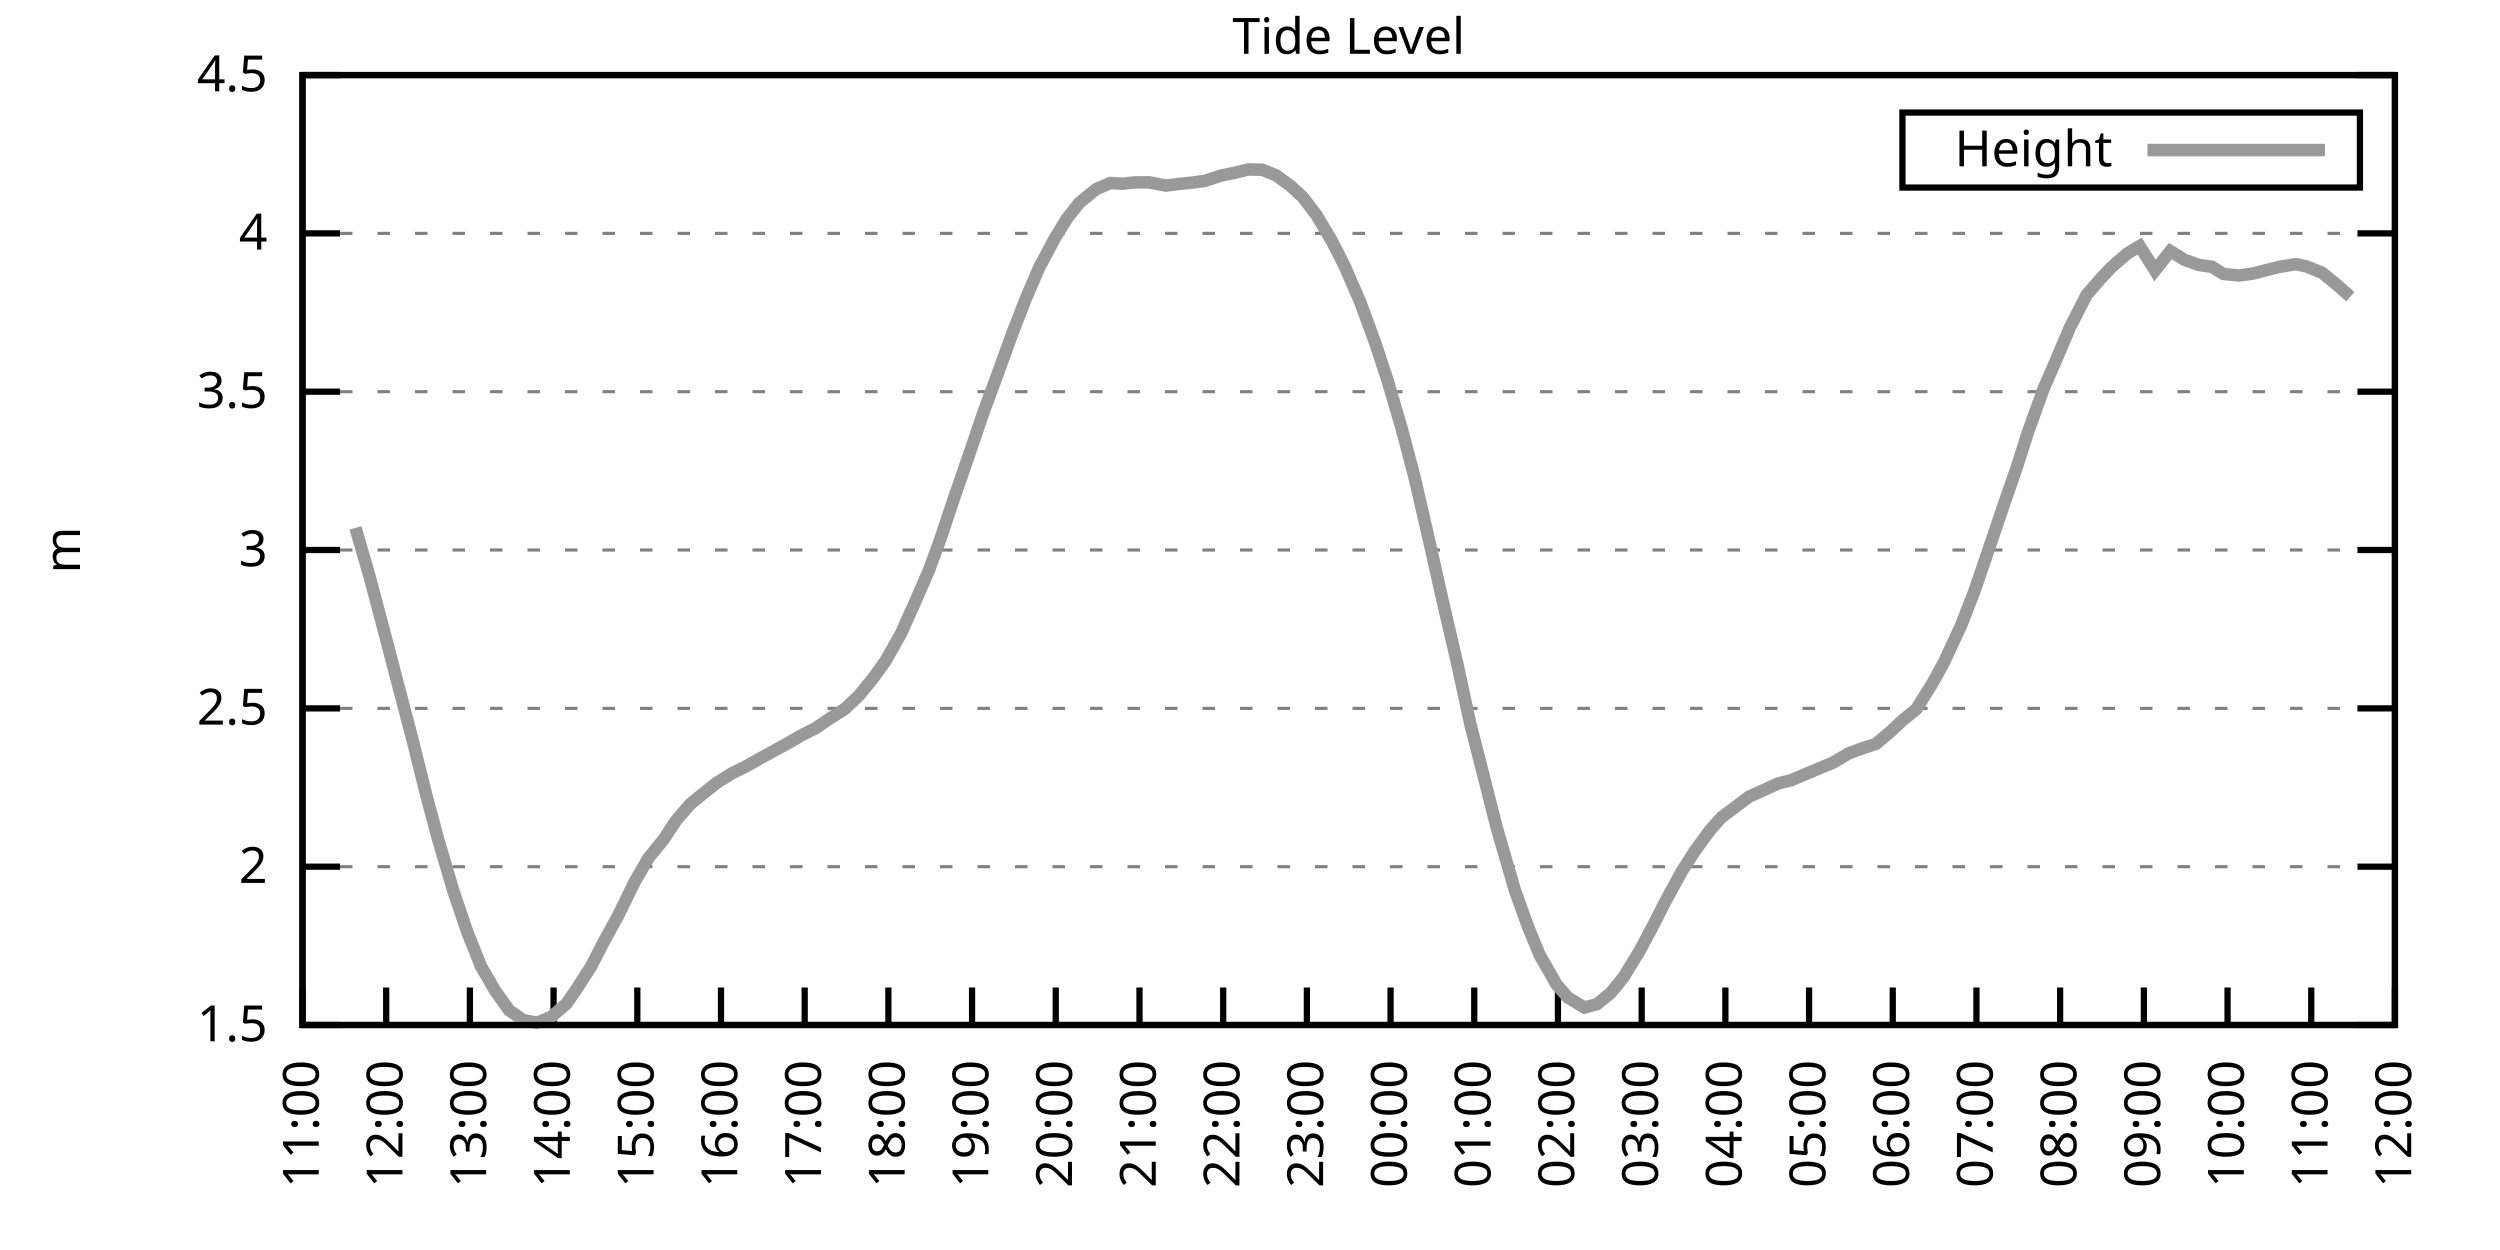
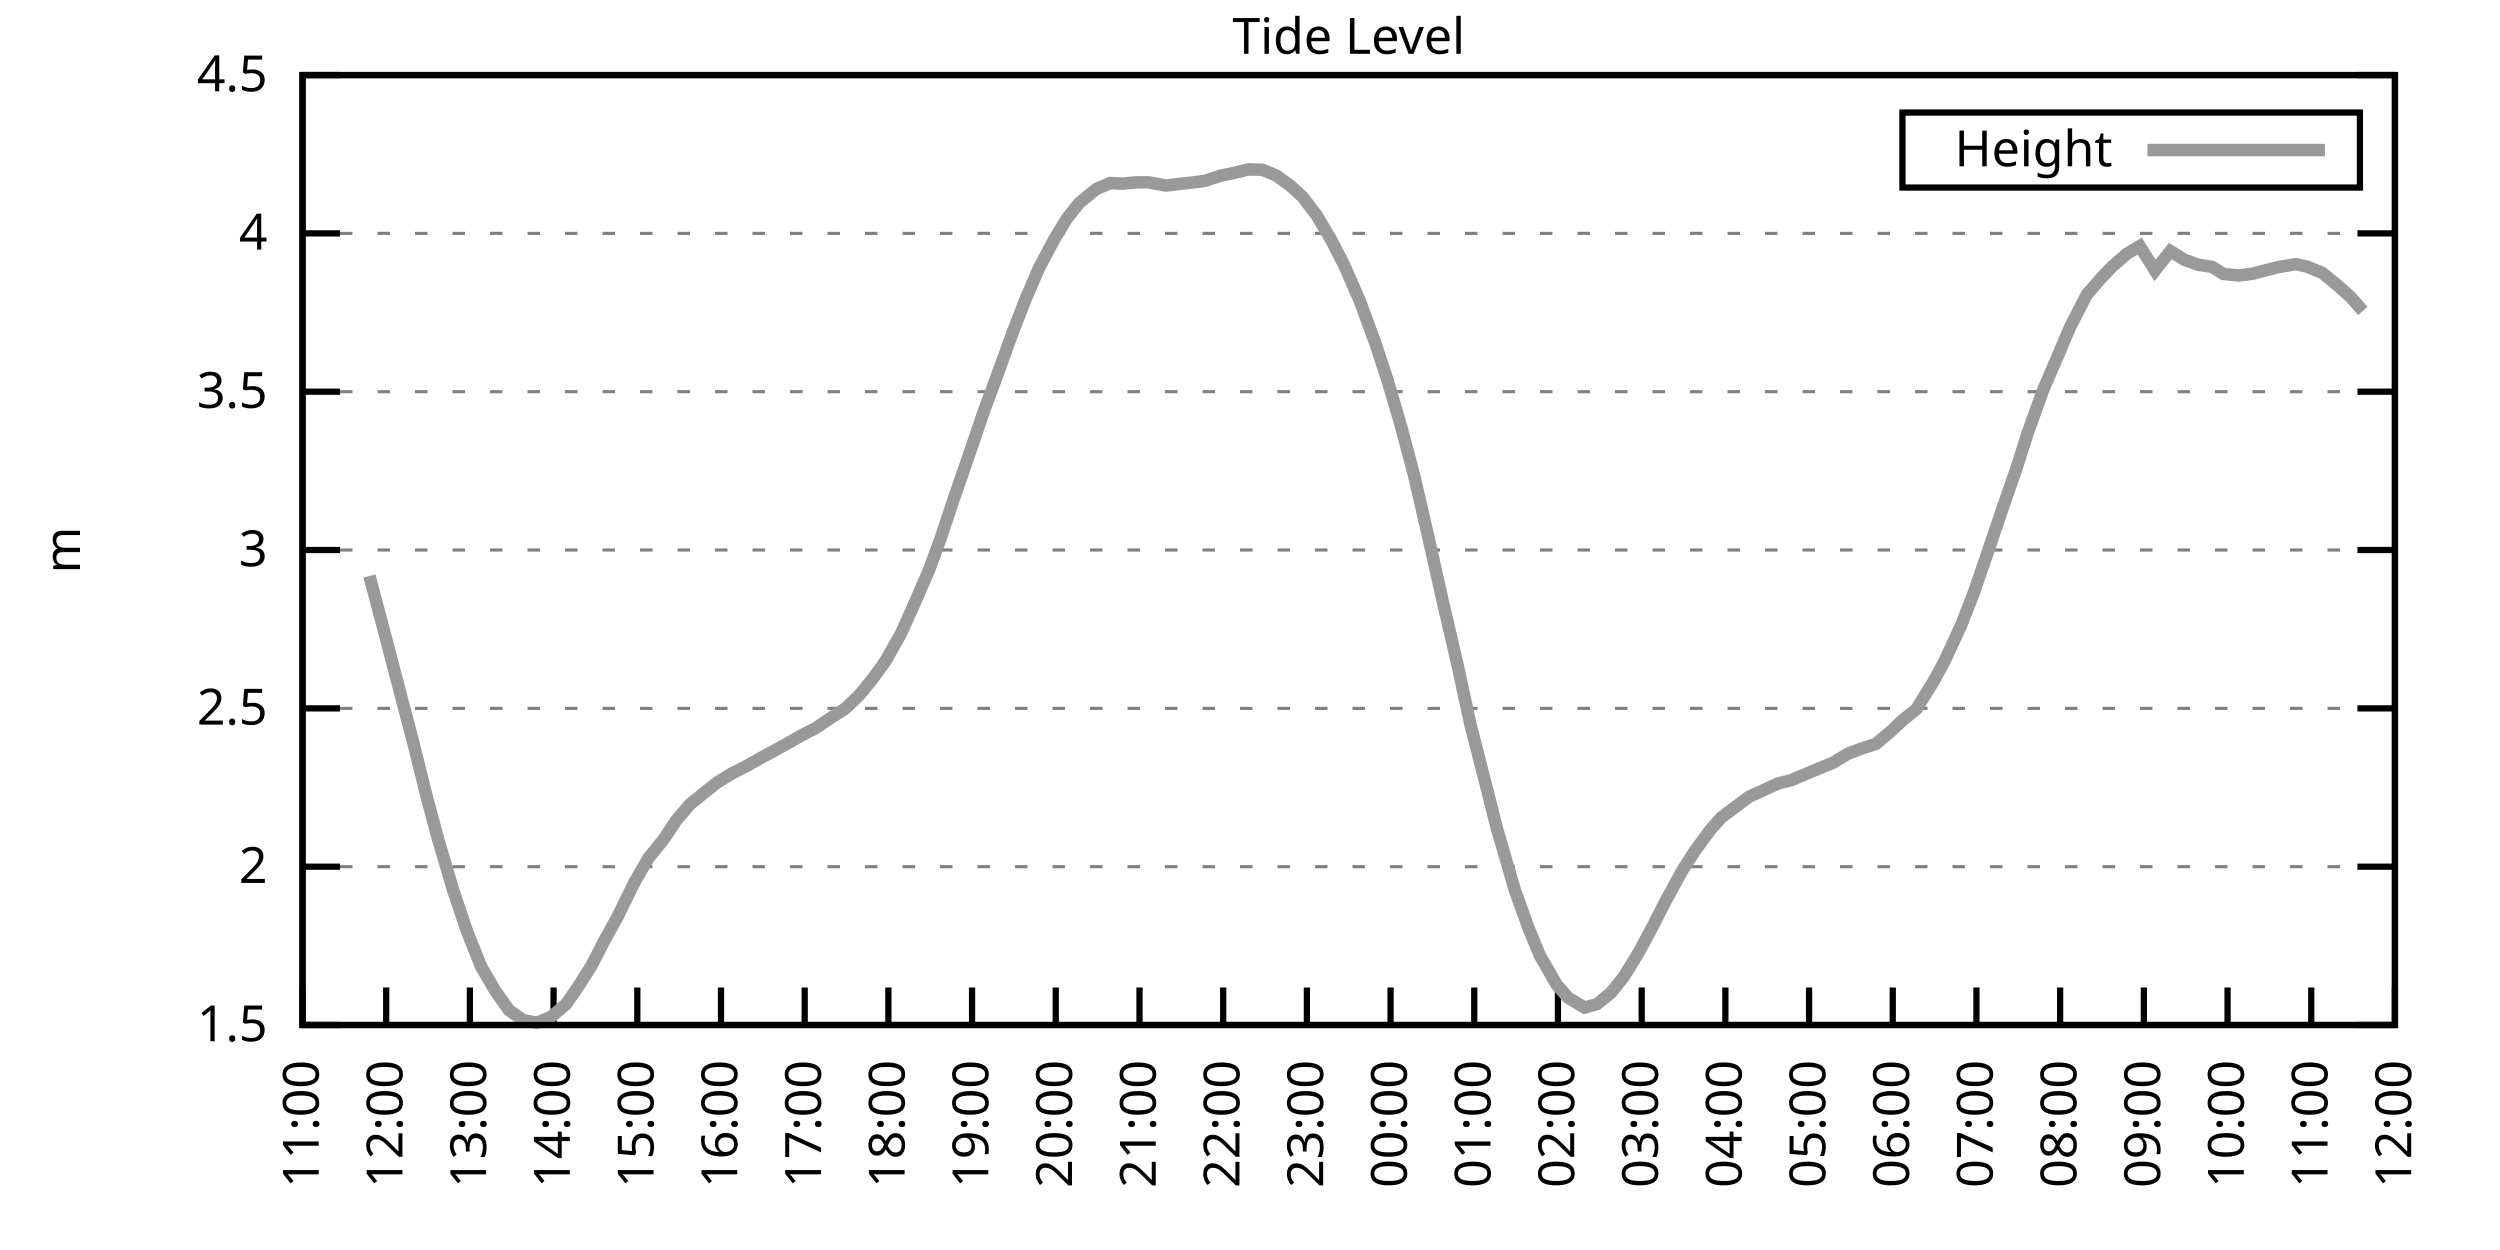
<svg xmlns="http://www.w3.org/2000/svg" xmlns:xlink="http://www.w3.org/1999/xlink" width="400" height="200" viewBox="0 0 400 200">
  <g id="gnuplot_canvas">
    <rect x="0" y="0" width="400" height="200" fill="none" />
    <defs>
      <circle id="gpDot" r="0.5" stroke-width="0.5" stroke="currentColor" />
      <path id="gpPt0" stroke-width="0.333" stroke="currentColor" d="M-1,0 h2 M0,-1 v2" />
      <path id="gpPt1" stroke-width="0.333" stroke="currentColor" d="M-1,-1 L1,1 M1,-1 L-1,1" />
      <path id="gpPt2" stroke-width="0.333" stroke="currentColor" d="M-1,0 L1,0 M0,-1 L0,1 M-1,-1 L1,1 M-1,1 L1,-1" />
      <rect id="gpPt3" stroke-width="0.333" stroke="currentColor" x="-1" y="-1" width="2" height="2" />
      <rect id="gpPt4" stroke-width="0.333" stroke="currentColor" fill="currentColor" x="-1" y="-1" width="2" height="2" />
      <circle id="gpPt5" stroke-width="0.333" stroke="currentColor" cx="0" cy="0" r="1" />
      <use xlink:href="#gpPt5" id="gpPt6" fill="currentColor" stroke="none" />
      <path id="gpPt7" stroke-width="0.333" stroke="currentColor" d="M0,-1.33 L-1.33,0.67 L1.33,0.67 z" />
      <use xlink:href="#gpPt7" id="gpPt8" fill="currentColor" stroke="none" />
      <use xlink:href="#gpPt7" id="gpPt9" stroke="currentColor" transform="rotate(180)" />
      <use xlink:href="#gpPt9" id="gpPt10" fill="currentColor" stroke="none" />
      <use xlink:href="#gpPt3" id="gpPt11" stroke="currentColor" transform="rotate(45)" />
      <use xlink:href="#gpPt11" id="gpPt12" fill="currentColor" stroke="none" />
      <path id="gpPt13" stroke-width="0.333" stroke="currentColor" d="M0,1.330 L1.265,0.411 L0.782,-1.067 L-0.782,-1.076 L-1.265,0.411 z" />
      <use xlink:href="#gpPt13" id="gpPt14" fill="currentColor" stroke="none" />
      <filter id="textbox" filterUnits="objectBoundingBox" x="0" y="0" height="1" width="1">
        <feFlood flood-color="white" flood-opacity="1" result="bgnd" />
        <feComposite in="SourceGraphic" in2="bgnd" operator="atop" />
      </filter>
      <filter id="greybox" filterUnits="objectBoundingBox" x="0" y="0" height="1" width="1">
        <feFlood flood-color="lightgrey" flood-opacity="1" result="grey" />
        <feComposite in="SourceGraphic" in2="grey" operator="atop" />
      </filter>
    </defs>
    <g fill="none" color="white" stroke="currentColor" stroke-width="1.00" stroke-linecap="butt" stroke-linejoin="miter">
</g>
    <g fill="none" color="black" stroke="currentColor" stroke-width="1.00" stroke-linecap="butt" stroke-linejoin="miter">
      <g stroke="none" shape-rendering="crispEdges">
        <polygon fill="rgb(255, 255, 255)" points="48.40,164.00 383.18,164.00 383.18,12.02 48.40,12.02 " />
      </g>
    </g>
    <g fill="none" color="black" stroke="currentColor" stroke-width="1.00" stroke-linecap="butt" stroke-linejoin="miter">
</g>
    <g fill="none" color="black" stroke="black" stroke-width="0.50" stroke-linecap="butt" stroke-linejoin="miter">
</g>
    <g fill="none" color="gray" stroke="currentColor" stroke-width="0.50" stroke-linecap="butt" stroke-linejoin="miter">
      <path stroke="gray" stroke-dasharray="2,4" class="gridline" d="M48.40,164.00 L383.19,164.00  " />
    </g>
    <g fill="none" color="gray" stroke="gray" stroke-width="1.00" stroke-linecap="butt" stroke-linejoin="miter">
</g>
    <g fill="none" color="black" stroke="currentColor" stroke-width="1.00" stroke-linecap="butt" stroke-linejoin="miter">
      <path stroke="black" d="M48.40,164.00 L54.40,164.00 M383.19,164.00 L377.19,164.00  " />
      <g transform="translate(42.80,166.60)" stroke="none" fill="black" font-family="Sans" font-size="8.00" text-anchor="end">
        <text>
          <tspan font-family="Sans"> 1.5</tspan>
        </text>
      </g>
    </g>
    <g fill="none" color="black" stroke="currentColor" stroke-width="1.00" stroke-linecap="butt" stroke-linejoin="miter">
</g>
    <g fill="none" color="black" stroke="black" stroke-width="0.50" stroke-linecap="butt" stroke-linejoin="miter">
</g>
    <g fill="none" color="gray" stroke="currentColor" stroke-width="0.50" stroke-linecap="butt" stroke-linejoin="miter">
      <path stroke="gray" stroke-dasharray="2,4" class="gridline" d="M48.40,138.67 L383.19,138.67  " />
    </g>
    <g fill="none" color="gray" stroke="gray" stroke-width="1.00" stroke-linecap="butt" stroke-linejoin="miter">
</g>
    <g fill="none" color="black" stroke="currentColor" stroke-width="1.00" stroke-linecap="butt" stroke-linejoin="miter">
      <path stroke="black" d="M48.40,138.67 L54.40,138.67 M383.19,138.67 L377.19,138.67  " />
      <g transform="translate(42.80,141.27)" stroke="none" fill="black" font-family="Sans" font-size="8.00" text-anchor="end">
        <text>
          <tspan font-family="Sans"> 2</tspan>
        </text>
      </g>
    </g>
    <g fill="none" color="black" stroke="currentColor" stroke-width="1.00" stroke-linecap="butt" stroke-linejoin="miter">
</g>
    <g fill="none" color="black" stroke="black" stroke-width="0.50" stroke-linecap="butt" stroke-linejoin="miter">
</g>
    <g fill="none" color="gray" stroke="currentColor" stroke-width="0.50" stroke-linecap="butt" stroke-linejoin="miter">
      <path stroke="gray" stroke-dasharray="2,4" class="gridline" d="M48.40,113.34 L383.19,113.34  " />
    </g>
    <g fill="none" color="gray" stroke="gray" stroke-width="1.00" stroke-linecap="butt" stroke-linejoin="miter">
</g>
    <g fill="none" color="black" stroke="currentColor" stroke-width="1.00" stroke-linecap="butt" stroke-linejoin="miter">
      <path stroke="black" d="M48.40,113.34 L54.40,113.34 M383.19,113.34 L377.19,113.34  " />
      <g transform="translate(42.80,115.94)" stroke="none" fill="black" font-family="Sans" font-size="8.00" text-anchor="end">
        <text>
          <tspan font-family="Sans"> 2.5</tspan>
        </text>
      </g>
    </g>
    <g fill="none" color="black" stroke="currentColor" stroke-width="1.00" stroke-linecap="butt" stroke-linejoin="miter">
</g>
    <g fill="none" color="black" stroke="black" stroke-width="0.50" stroke-linecap="butt" stroke-linejoin="miter">
</g>
    <g fill="none" color="gray" stroke="currentColor" stroke-width="0.50" stroke-linecap="butt" stroke-linejoin="miter">
      <path stroke="gray" stroke-dasharray="2,4" class="gridline" d="M48.40,88.00 L383.19,88.00  " />
    </g>
    <g fill="none" color="gray" stroke="gray" stroke-width="1.00" stroke-linecap="butt" stroke-linejoin="miter">
</g>
    <g fill="none" color="black" stroke="currentColor" stroke-width="1.00" stroke-linecap="butt" stroke-linejoin="miter">
      <path stroke="black" d="M48.40,88.00 L54.40,88.00 M383.19,88.00 L377.19,88.00  " />
      <g transform="translate(42.80,90.60)" stroke="none" fill="black" font-family="Sans" font-size="8.00" text-anchor="end">
        <text>
          <tspan font-family="Sans"> 3</tspan>
        </text>
      </g>
    </g>
    <g fill="none" color="black" stroke="currentColor" stroke-width="1.00" stroke-linecap="butt" stroke-linejoin="miter">
</g>
    <g fill="none" color="black" stroke="black" stroke-width="0.50" stroke-linecap="butt" stroke-linejoin="miter">
</g>
    <g fill="none" color="gray" stroke="currentColor" stroke-width="0.50" stroke-linecap="butt" stroke-linejoin="miter">
      <path stroke="gray" stroke-dasharray="2,4" class="gridline" d="M48.40,62.67 L383.19,62.67  " />
    </g>
    <g fill="none" color="gray" stroke="gray" stroke-width="1.00" stroke-linecap="butt" stroke-linejoin="miter">
</g>
    <g fill="none" color="black" stroke="currentColor" stroke-width="1.00" stroke-linecap="butt" stroke-linejoin="miter">
      <path stroke="black" d="M48.40,62.67 L54.40,62.67 M383.19,62.67 L377.19,62.67  " />
      <g transform="translate(42.80,65.27)" stroke="none" fill="black" font-family="Sans" font-size="8.00" text-anchor="end">
        <text>
          <tspan font-family="Sans"> 3.5</tspan>
        </text>
      </g>
    </g>
    <g fill="none" color="black" stroke="currentColor" stroke-width="1.00" stroke-linecap="butt" stroke-linejoin="miter">
</g>
    <g fill="none" color="black" stroke="black" stroke-width="0.50" stroke-linecap="butt" stroke-linejoin="miter">
</g>
    <g fill="none" color="gray" stroke="currentColor" stroke-width="0.50" stroke-linecap="butt" stroke-linejoin="miter">
      <path stroke="gray" stroke-dasharray="2,4" class="gridline" d="M48.40,37.34 L383.19,37.34  " />
    </g>
    <g fill="none" color="gray" stroke="gray" stroke-width="1.00" stroke-linecap="butt" stroke-linejoin="miter">
</g>
    <g fill="none" color="black" stroke="currentColor" stroke-width="1.00" stroke-linecap="butt" stroke-linejoin="miter">
      <path stroke="black" d="M48.40,37.34 L54.40,37.34 M383.19,37.34 L377.19,37.34  " />
      <g transform="translate(42.80,39.94)" stroke="none" fill="black" font-family="Sans" font-size="8.00" text-anchor="end">
        <text>
          <tspan font-family="Sans"> 4</tspan>
        </text>
      </g>
    </g>
    <g fill="none" color="black" stroke="currentColor" stroke-width="1.00" stroke-linecap="butt" stroke-linejoin="miter">
</g>
    <g fill="none" color="black" stroke="black" stroke-width="0.50" stroke-linecap="butt" stroke-linejoin="miter">
</g>
    <g fill="none" color="gray" stroke="currentColor" stroke-width="0.50" stroke-linecap="butt" stroke-linejoin="miter">
      <path stroke="gray" stroke-dasharray="2,4" class="gridline" d="M48.40,12.01 L383.19,12.01  " />
    </g>
    <g fill="none" color="gray" stroke="gray" stroke-width="1.00" stroke-linecap="butt" stroke-linejoin="miter">
</g>
    <g fill="none" color="black" stroke="currentColor" stroke-width="1.00" stroke-linecap="butt" stroke-linejoin="miter">
      <path stroke="black" d="M48.40,12.01 L54.40,12.01 M383.19,12.01 L377.19,12.01  " />
      <g transform="translate(42.80,14.61)" stroke="none" fill="black" font-family="Sans" font-size="8.00" text-anchor="end">
        <text>
          <tspan font-family="Sans"> 4.5</tspan>
        </text>
      </g>
    </g>
    <g fill="none" color="black" stroke="currentColor" stroke-width="1.00" stroke-linecap="butt" stroke-linejoin="miter">
      <path stroke="black" d="M48.40,164.00 L48.40,158.00  " />
      <g transform="translate(51.00,169.60) rotate(270.00)" stroke="none" fill="black" font-family="Sans" font-size="8.00" text-anchor="end">
        <text>
          <tspan font-family="Sans">11:00</tspan>
        </text>
      </g>
    </g>
    <g fill="none" color="black" stroke="currentColor" stroke-width="1.00" stroke-linecap="butt" stroke-linejoin="miter">
      <path stroke="black" d="M61.79,164.00 L61.79,158.00  " />
      <g transform="translate(64.39,169.60) rotate(270.00)" stroke="none" fill="black" font-family="Sans" font-size="8.00" text-anchor="end">
        <text>
          <tspan font-family="Sans">12:00</tspan>
        </text>
      </g>
    </g>
    <g fill="none" color="black" stroke="currentColor" stroke-width="1.00" stroke-linecap="butt" stroke-linejoin="miter">
      <path stroke="black" d="M75.18,164.00 L75.18,158.00  " />
      <g transform="translate(77.78,169.60) rotate(270.00)" stroke="none" fill="black" font-family="Sans" font-size="8.00" text-anchor="end">
        <text>
          <tspan font-family="Sans">13:00</tspan>
        </text>
      </g>
    </g>
    <g fill="none" color="black" stroke="currentColor" stroke-width="1.00" stroke-linecap="butt" stroke-linejoin="miter">
      <path stroke="black" d="M88.57,164.00 L88.57,158.00  " />
      <g transform="translate(91.17,169.60) rotate(270.00)" stroke="none" fill="black" font-family="Sans" font-size="8.00" text-anchor="end">
        <text>
          <tspan font-family="Sans">14:00</tspan>
        </text>
      </g>
    </g>
    <g fill="none" color="black" stroke="currentColor" stroke-width="1.00" stroke-linecap="butt" stroke-linejoin="miter">
      <path stroke="black" d="M101.97,164.00 L101.97,158.00  " />
      <g transform="translate(104.57,169.60) rotate(270.00)" stroke="none" fill="black" font-family="Sans" font-size="8.00" text-anchor="end">
        <text>
          <tspan font-family="Sans">15:00</tspan>
        </text>
      </g>
    </g>
    <g fill="none" color="black" stroke="currentColor" stroke-width="1.00" stroke-linecap="butt" stroke-linejoin="miter">
      <path stroke="black" d="M115.36,164.00 L115.36,158.00  " />
      <g transform="translate(117.96,169.60) rotate(270.00)" stroke="none" fill="black" font-family="Sans" font-size="8.00" text-anchor="end">
        <text>
          <tspan font-family="Sans">16:00</tspan>
        </text>
      </g>
    </g>
    <g fill="none" color="black" stroke="currentColor" stroke-width="1.00" stroke-linecap="butt" stroke-linejoin="miter">
      <path stroke="black" d="M128.75,164.00 L128.75,158.00  " />
      <g transform="translate(131.35,169.60) rotate(270.00)" stroke="none" fill="black" font-family="Sans" font-size="8.00" text-anchor="end">
        <text>
          <tspan font-family="Sans">17:00</tspan>
        </text>
      </g>
    </g>
    <g fill="none" color="black" stroke="currentColor" stroke-width="1.00" stroke-linecap="butt" stroke-linejoin="miter">
      <path stroke="black" d="M142.14,164.00 L142.14,158.00  " />
      <g transform="translate(144.74,169.60) rotate(270.00)" stroke="none" fill="black" font-family="Sans" font-size="8.00" text-anchor="end">
        <text>
          <tspan font-family="Sans">18:00</tspan>
        </text>
      </g>
    </g>
    <g fill="none" color="black" stroke="currentColor" stroke-width="1.00" stroke-linecap="butt" stroke-linejoin="miter">
      <path stroke="black" d="M155.53,164.00 L155.53,158.00  " />
      <g transform="translate(158.13,169.60) rotate(270.00)" stroke="none" fill="black" font-family="Sans" font-size="8.00" text-anchor="end">
        <text>
          <tspan font-family="Sans">19:00</tspan>
        </text>
      </g>
    </g>
    <g fill="none" color="black" stroke="currentColor" stroke-width="1.00" stroke-linecap="butt" stroke-linejoin="miter">
      <path stroke="black" d="M168.92,164.00 L168.92,158.00  " />
      <g transform="translate(171.52,169.60) rotate(270.00)" stroke="none" fill="black" font-family="Sans" font-size="8.00" text-anchor="end">
        <text>
          <tspan font-family="Sans">20:00</tspan>
        </text>
      </g>
    </g>
    <g fill="none" color="black" stroke="currentColor" stroke-width="1.00" stroke-linecap="butt" stroke-linejoin="miter">
      <path stroke="black" d="M182.32,164.00 L182.32,158.00  " />
      <g transform="translate(184.92,169.60) rotate(270.00)" stroke="none" fill="black" font-family="Sans" font-size="8.00" text-anchor="end">
        <text>
          <tspan font-family="Sans">21:00</tspan>
        </text>
      </g>
    </g>
    <g fill="none" color="black" stroke="currentColor" stroke-width="1.00" stroke-linecap="butt" stroke-linejoin="miter">
      <path stroke="black" d="M195.71,164.00 L195.71,158.00  " />
      <g transform="translate(198.31,169.60) rotate(270.00)" stroke="none" fill="black" font-family="Sans" font-size="8.00" text-anchor="end">
        <text>
          <tspan font-family="Sans">22:00</tspan>
        </text>
      </g>
    </g>
    <g fill="none" color="black" stroke="currentColor" stroke-width="1.00" stroke-linecap="butt" stroke-linejoin="miter">
      <path stroke="black" d="M209.10,164.00 L209.10,158.00  " />
      <g transform="translate(211.70,169.60) rotate(270.00)" stroke="none" fill="black" font-family="Sans" font-size="8.00" text-anchor="end">
        <text>
          <tspan font-family="Sans">23:00</tspan>
        </text>
      </g>
    </g>
    <g fill="none" color="black" stroke="currentColor" stroke-width="1.00" stroke-linecap="butt" stroke-linejoin="miter">
      <path stroke="black" d="M222.49,164.00 L222.49,158.00  " />
      <g transform="translate(225.09,169.60) rotate(270.00)" stroke="none" fill="black" font-family="Sans" font-size="8.00" text-anchor="end">
        <text>
          <tspan font-family="Sans">00:00</tspan>
        </text>
      </g>
    </g>
    <g fill="none" color="black" stroke="currentColor" stroke-width="1.00" stroke-linecap="butt" stroke-linejoin="miter">
      <path stroke="black" d="M235.88,164.00 L235.88,158.00  " />
      <g transform="translate(238.48,169.60) rotate(270.00)" stroke="none" fill="black" font-family="Sans" font-size="8.00" text-anchor="end">
        <text>
          <tspan font-family="Sans">01:00</tspan>
        </text>
      </g>
    </g>
    <g fill="none" color="black" stroke="currentColor" stroke-width="1.00" stroke-linecap="butt" stroke-linejoin="miter">
      <path stroke="black" d="M249.27,164.00 L249.27,158.00  " />
      <g transform="translate(251.87,169.60) rotate(270.00)" stroke="none" fill="black" font-family="Sans" font-size="8.00" text-anchor="end">
        <text>
          <tspan font-family="Sans">02:00</tspan>
        </text>
      </g>
    </g>
    <g fill="none" color="black" stroke="currentColor" stroke-width="1.00" stroke-linecap="butt" stroke-linejoin="miter">
      <path stroke="black" d="M262.67,164.00 L262.67,158.00  " />
      <g transform="translate(265.27,169.60) rotate(270.00)" stroke="none" fill="black" font-family="Sans" font-size="8.00" text-anchor="end">
        <text>
          <tspan font-family="Sans">03:00</tspan>
        </text>
      </g>
    </g>
    <g fill="none" color="black" stroke="currentColor" stroke-width="1.00" stroke-linecap="butt" stroke-linejoin="miter">
      <path stroke="black" d="M276.06,164.00 L276.06,158.00  " />
      <g transform="translate(278.66,169.60) rotate(270.00)" stroke="none" fill="black" font-family="Sans" font-size="8.00" text-anchor="end">
        <text>
          <tspan font-family="Sans">04:00</tspan>
        </text>
      </g>
    </g>
    <g fill="none" color="black" stroke="currentColor" stroke-width="1.00" stroke-linecap="butt" stroke-linejoin="miter">
      <path stroke="black" d="M289.45,164.00 L289.45,158.00  " />
      <g transform="translate(292.05,169.60) rotate(270.00)" stroke="none" fill="black" font-family="Sans" font-size="8.00" text-anchor="end">
        <text>
          <tspan font-family="Sans">05:00</tspan>
        </text>
      </g>
    </g>
    <g fill="none" color="black" stroke="currentColor" stroke-width="1.00" stroke-linecap="butt" stroke-linejoin="miter">
      <path stroke="black" d="M302.84,164.00 L302.84,158.00  " />
      <g transform="translate(305.44,169.60) rotate(270.00)" stroke="none" fill="black" font-family="Sans" font-size="8.00" text-anchor="end">
        <text>
          <tspan font-family="Sans">06:00</tspan>
        </text>
      </g>
    </g>
    <g fill="none" color="black" stroke="currentColor" stroke-width="1.00" stroke-linecap="butt" stroke-linejoin="miter">
      <path stroke="black" d="M316.23,164.00 L316.23,158.00  " />
      <g transform="translate(318.83,169.60) rotate(270.00)" stroke="none" fill="black" font-family="Sans" font-size="8.00" text-anchor="end">
        <text>
          <tspan font-family="Sans">07:00</tspan>
        </text>
      </g>
    </g>
    <g fill="none" color="black" stroke="currentColor" stroke-width="1.00" stroke-linecap="butt" stroke-linejoin="miter">
      <path stroke="black" d="M329.62,164.00 L329.62,158.00  " />
      <g transform="translate(332.22,169.60) rotate(270.00)" stroke="none" fill="black" font-family="Sans" font-size="8.00" text-anchor="end">
        <text>
          <tspan font-family="Sans">08:00</tspan>
        </text>
      </g>
    </g>
    <g fill="none" color="black" stroke="currentColor" stroke-width="1.00" stroke-linecap="butt" stroke-linejoin="miter">
      <path stroke="black" d="M343.02,164.00 L343.02,158.00  " />
      <g transform="translate(345.62,169.60) rotate(270.00)" stroke="none" fill="black" font-family="Sans" font-size="8.00" text-anchor="end">
        <text>
          <tspan font-family="Sans">09:00</tspan>
        </text>
      </g>
    </g>
    <g fill="none" color="black" stroke="currentColor" stroke-width="1.00" stroke-linecap="butt" stroke-linejoin="miter">
      <path stroke="black" d="M356.41,164.00 L356.41,158.00  " />
      <g transform="translate(359.01,169.60) rotate(270.00)" stroke="none" fill="black" font-family="Sans" font-size="8.00" text-anchor="end">
        <text>
          <tspan font-family="Sans">10:00</tspan>
        </text>
      </g>
    </g>
    <g fill="none" color="black" stroke="currentColor" stroke-width="1.00" stroke-linecap="butt" stroke-linejoin="miter">
      <path stroke="black" d="M369.80,164.00 L369.80,158.00  " />
      <g transform="translate(372.40,169.60) rotate(270.00)" stroke="none" fill="black" font-family="Sans" font-size="8.00" text-anchor="end">
        <text>
          <tspan font-family="Sans">11:00</tspan>
        </text>
      </g>
    </g>
    <g fill="none" color="black" stroke="currentColor" stroke-width="1.00" stroke-linecap="butt" stroke-linejoin="miter">
      <path stroke="black" d="M383.19,164.00 L383.19,158.00  " />
      <g transform="translate(385.79,169.60) rotate(270.00)" stroke="none" fill="black" font-family="Sans" font-size="8.00" text-anchor="end">
        <text>
          <tspan font-family="Sans">12:00</tspan>
        </text>
      </g>
    </g>
    <g fill="none" color="black" stroke="currentColor" stroke-width="1.00" stroke-linecap="butt" stroke-linejoin="miter">
</g>
    <g fill="none" color="black" stroke="currentColor" stroke-width="1.00" stroke-linecap="butt" stroke-linejoin="miter">
      <path stroke="black" d="M48.40,12.01 L48.40,164.00 L383.19,164.00 L383.19,12.01 L48.40,12.01 Z  " />
    </g>
    <g fill="none" color="black" stroke="currentColor" stroke-width="1.00" stroke-linecap="butt" stroke-linejoin="miter">
</g>
    <g fill="none" color="black" stroke="currentColor" stroke-width="1.00" stroke-linecap="butt" stroke-linejoin="miter">
      <path stroke="black" d="M304.39,30.01 L304.39,18.01 L377.59,18.01 L377.59,30.01 L304.39,30.01 Z  " />
    </g>
    <g id="Tide_level_plot_1">
      <g fill="none" color="white" stroke="black" stroke-width="2.00" stroke-linecap="butt" stroke-linejoin="miter">
</g>
      <g fill="none" color="black" stroke="currentColor" stroke-width="2.00" stroke-linecap="butt" stroke-linejoin="miter">
        <g transform="translate(337.99,26.61)" stroke="none" fill="black" font-family="Sans" font-size="8.00" text-anchor="end">
          <text>
            <tspan font-family="Sans">Height</tspan>
          </text>
        </g>
      </g>
      <g fill="none" color="black" stroke="currentColor" stroke-width="2.00" stroke-linecap="butt" stroke-linejoin="miter">
-         <path stroke="rgb(153, 153, 153)" d="M343.59,24.01 L371.99,24.01 M56.88,84.46 L59.11,92.16 L61.57,101.43 L63.58,109.13 L66.03,118.45 L68.26,127.42   L70.05,134.11 L72.50,142.42 L74.74,149.05 L76.97,154.63 L79.20,158.48 L81.43,161.62 L83.66,163.19 L85.90,163.65   L88.13,162.73 L90.58,160.66 L92.37,158.07 L94.60,154.58 L96.61,150.68 L98.84,146.62 L101.52,141.15 L103.75,137.30   L106.21,134.26 L108.22,131.22 L110.45,128.64 L112.90,126.66 L114.69,125.24 L117.14,123.72 L119.38,122.61 L121.61,121.34   L123.84,120.13 L126.07,118.91 L128.08,117.74 L130.54,116.48 L132.77,114.96 L135.22,113.39 L137.45,111.26 L139.69,108.52   L141.69,105.74 L144.15,101.38 L146.38,96.42 L148.61,91.30 L150.40,86.43 L152.63,79.75 L155.31,72.00 L157.32,66.07   L159.55,60.04 L162.01,53.25 L164.01,48.08 L166.25,42.86 L168.70,38.25 L170.71,34.96 L172.72,32.43 L175.40,30.25   L177.63,29.29 L179.64,29.39 L181.65,29.18 L183.88,29.18 L186.56,29.69 L188.57,29.44 L191.02,29.18 L192.81,28.93   L195.26,28.12 L197.49,27.66 L199.73,27.11 L201.96,27.16 L204.19,28.07 L206.42,29.69 L208.43,31.52 L210.66,34.45   L213.12,38.61 L215.13,42.56 L217.58,48.18 L220.04,54.87 L222.04,60.95 L224.28,68.60 L226.29,76.20 L228.74,86.84   L230.75,95.81 L233.20,106.35 L235.21,115.67 L237.67,125.29 L239.45,132.34 L242.36,142.37 L244.59,148.55 L246.37,152.85   L249.05,157.52 L250.84,159.59 L253.51,161.21 L255.52,160.66 L257.76,158.83 L259.76,156.35 L262.22,152.35 L264.45,148.19   L266.46,144.24 L269.14,139.33 L271.15,136.19 L273.60,132.84 L275.39,130.82 L277.62,129.14 L279.85,127.47 L282.31,126.36   L284.54,125.34 L286.55,124.84 L291.01,122.96 L293.24,122.05 L295.70,120.58 L297.71,119.82 L300.16,119.01 L302.39,117.14   L304.40,115.26 L306.63,113.44 L309.31,109.13 L311.10,105.84 L313.78,100.06 L315.79,94.90 L317.79,89.07 L320.47,81.17   L322.70,74.73 L324.49,69.11 L326.95,62.27 L328.95,57.66 L331.19,52.39 L333.86,47.17 L336.10,44.59 L337.88,42.71   L340.34,40.58 L342.35,39.37 L344.80,43.27 L347.26,40.18 L349.49,41.55 L351.72,42.36 L353.95,42.71 L355.74,43.83   L358.19,44.08 L360.42,43.78 L362.43,43.27 L364.66,42.71 L367.34,42.26 L369.13,42.66 L371.58,43.67 L373.82,45.50   L376.05,47.47  " />
+         <path stroke="rgb(153, 153, 153)" d="M343.59,24.01 L371.99,24.01 M59.11,92.16 L61.57,101.43 L63.58,109.13 L66.03,118.45 L68.26,127.42 L70.05,134.11   L72.50,142.42 L74.74,149.05 L76.97,154.63 L79.20,158.48 L81.43,161.62 L83.66,163.19 L85.90,163.65 L88.13,162.73   L90.58,160.66 L92.37,158.07 L94.60,154.58 L96.61,150.68 L98.84,146.62 L101.52,141.15 L103.75,137.30 L106.21,134.26   L108.22,131.22 L110.45,128.64 L112.90,126.66 L114.69,125.24 L117.14,123.72 L119.38,122.61 L121.61,121.34 L123.84,120.13   L126.07,118.91 L128.08,117.74 L130.54,116.48 L132.77,114.96 L135.22,113.39 L137.45,111.26 L139.69,108.52 L141.69,105.74   L144.15,101.38 L146.38,96.42 L148.61,91.30 L150.40,86.43 L152.63,79.75 L155.31,72.00 L157.32,66.07 L159.55,60.04   L162.01,53.25 L164.01,48.08 L166.25,42.86 L168.70,38.25 L170.71,34.96 L172.72,32.43 L175.40,30.25 L177.63,29.29   L179.64,29.39 L181.65,29.18 L183.88,29.18 L186.56,29.69 L188.57,29.44 L191.02,29.18 L192.81,28.93 L195.26,28.12   L197.49,27.66 L199.73,27.11 L201.96,27.16 L204.19,28.07 L206.42,29.69 L208.43,31.52 L210.66,34.45 L213.12,38.61   L215.13,42.56 L217.58,48.18 L220.04,54.87 L222.04,60.95 L224.28,68.60 L226.29,76.20 L228.74,86.84 L230.75,95.81   L233.20,106.35 L235.21,115.67 L237.67,125.29 L239.45,132.34 L242.36,142.37 L244.59,148.55 L246.37,152.85 L249.05,157.52   L250.84,159.59 L253.51,161.21 L255.52,160.66 L257.76,158.83 L259.76,156.35 L262.22,152.35 L264.45,148.19 L266.46,144.24   L269.14,139.33 L271.15,136.19 L273.60,132.84 L275.39,130.82 L277.62,129.14 L279.85,127.47 L282.31,126.36 L284.54,125.34   L286.55,124.84 L291.01,122.96 L293.24,122.05 L295.70,120.58 L297.71,119.82 L300.16,119.01 L302.39,117.14 L304.40,115.26   L306.63,113.44 L309.31,109.13 L311.10,105.84 L313.78,100.06 L315.79,94.90 L317.79,89.07 L320.47,81.17 L322.70,74.73   L324.49,69.11 L326.95,62.27 L328.95,57.66 L331.19,52.39 L333.86,47.17 L336.10,44.59 L337.88,42.71 L340.34,40.58   L342.35,39.37 L344.80,43.27 L347.26,40.18 L349.49,41.55 L351.72,42.36 L353.95,42.71 L355.74,43.83 L358.19,44.08   L360.42,43.78 L362.43,43.27 L364.66,42.71 L367.34,42.26 L369.13,42.66 L371.58,43.67 L373.82,45.50 L376.05,47.47   L378.06,49.75  " />
      </g>
    </g>
    <g fill="none" color="black" stroke="currentColor" stroke-width="2.00" stroke-linecap="butt" stroke-linejoin="miter">
</g>
    <g fill="none" color="black" stroke="black" stroke-width="1.00" stroke-linecap="butt" stroke-linejoin="miter">
</g>
    <g fill="none" color="black" stroke="currentColor" stroke-width="1.00" stroke-linecap="butt" stroke-linejoin="miter">
      <path stroke="black" d="M48.40,12.01 L48.40,164.00 L383.19,164.00 L383.19,12.01 L48.40,12.01 Z  " />
      <g transform="translate(12.80,88.01) rotate(270.00)" stroke="none" fill="black" font-family="Sans" font-size="8.00" text-anchor="middle">
        <text>
          <tspan font-family="Sans">m</tspan>
        </text>
      </g>
    </g>
    <g fill="none" color="black" stroke="currentColor" stroke-width="1.00" stroke-linecap="butt" stroke-linejoin="miter">
</g>
    <g fill="none" color="black" stroke="currentColor" stroke-width="1.00" stroke-linecap="butt" stroke-linejoin="miter">
      <g transform="translate(215.79,8.61)" stroke="none" fill="black" font-family="Sans" font-size="8.00" text-anchor="middle">
        <text>
          <tspan font-family="Sans">Tide Level</tspan>
        </text>
      </g>
    </g>
    <g fill="none" color="black" stroke="currentColor" stroke-width="1.00" stroke-linecap="butt" stroke-linejoin="miter">
</g>
  </g>
</svg>
